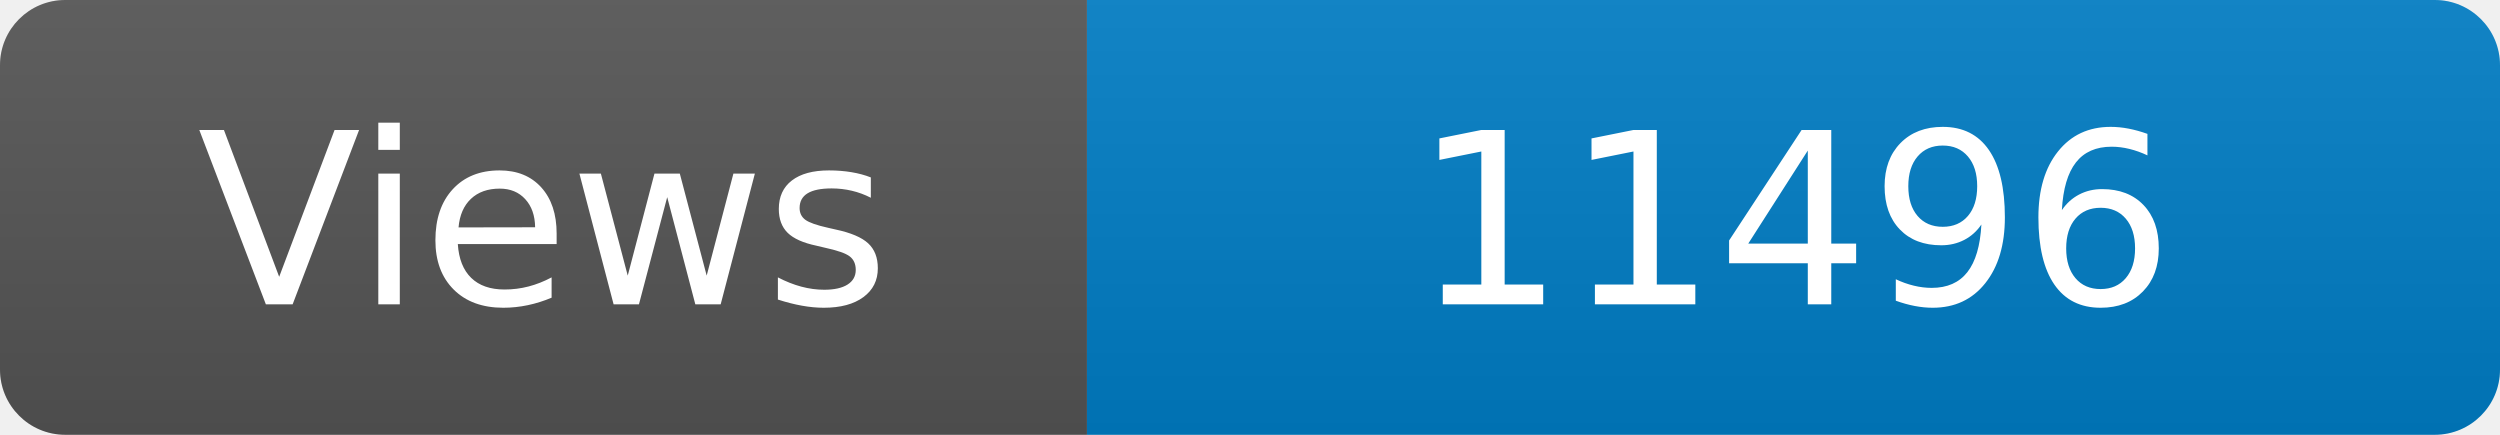
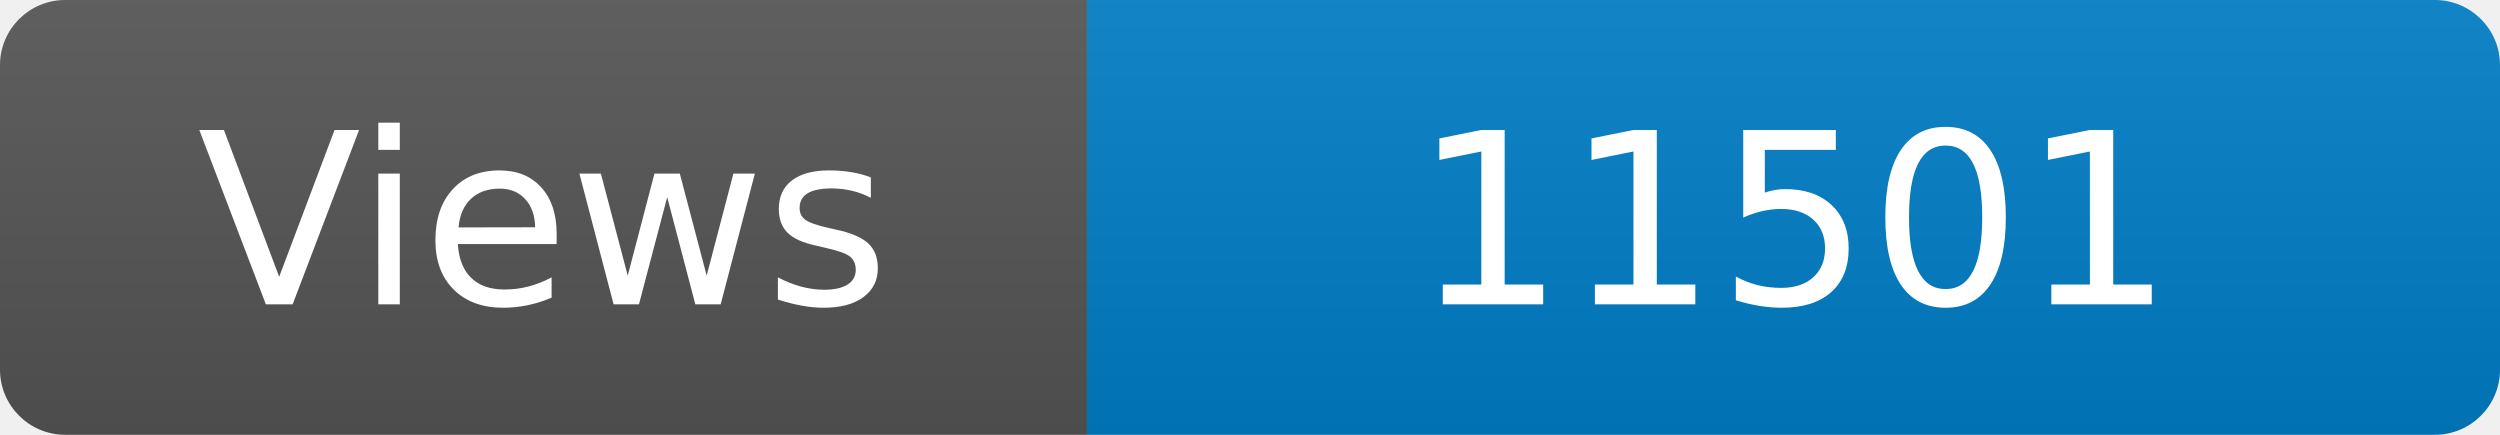
<svg xmlns="http://www.w3.org/2000/svg" width="115" height="20" role="img" aria-label="Maintained?: yes">
  <linearGradient id="s" x2="0" y2="100%">
    <stop offset="0" stop-color="#bbb" stop-opacity=".1" />
    <stop offset="1" stop-opacity=".1" />
  </linearGradient>
  <clipPath id="r">
    <rect width="115" height="20" rx="3" fill="#fff" />
  </clipPath>
  <g clip-path="url(#r)">
    <rect width="50" height="20" fill="#555" />
    <rect x="50" width="160" height="20" fill="#007ec6" />
    <rect width="115" height="20" fill="url(#s)" />
  </g>
  <g fill="#fff" text-anchor="middle" font-family="Verdana,Geneva,DejaVu Sans,sans-serif" font-size="110">
    <text x="250" y="140" transform="scale(.1)" fill="#fff">Views</text>
-     <text x="825" y="140" transform="scale(.1)" fill="#fff">11496</text>
+     <text x="825" y="140" transform="scale(.1)" fill="#fff">11501</text>
  </g>
</svg>
